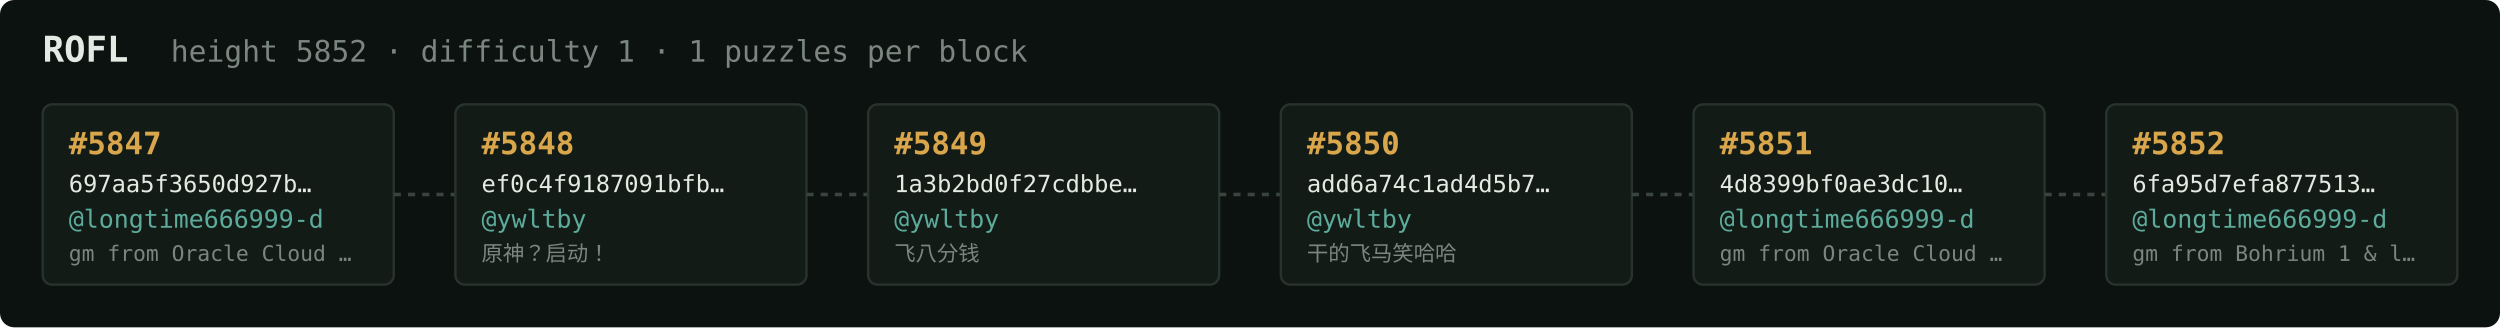
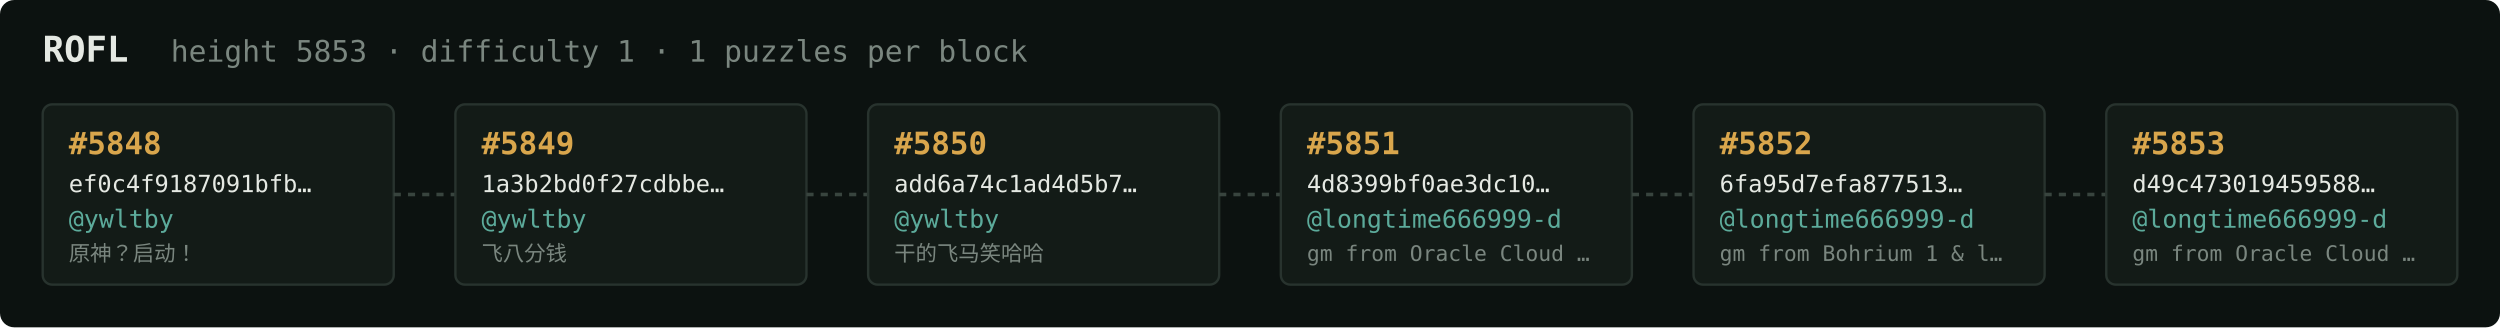
<svg xmlns="http://www.w3.org/2000/svg" width="1054" height="138" viewBox="0 0 1054 138" font-family="ui-monospace,SFMono-Regular,Menlo,monospace">
  <rect fill="#0c1210" width="1054" height="138" rx="6" />
  <text x="18" y="26" fill="#e5e9e3" font-size="15" font-weight="700">ROFL</text>
-   <text x="72" y="26" fill="#7a867f" font-size="12.5">height 5852 · difficulty 1 · 1 puzzles per block</text>
+   <text x="72" y="26" fill="#7a867f" font-size="12.5">height 5853 · difficulty 1 · 1 puzzles per block</text>
  <rect x="18" y="44" width="148" height="76" rx="4" fill="#131b17" stroke="#28332e" stroke-width="1" />
-   <text x="29" y="65" fill="#d9a64c" font-size="13" font-weight="700">#5847</text>
-   <text x="29" y="81" fill="#e5e9e3" font-size="10">697aa5f3650d927b…</text>
-   <text x="29" y="96" fill="#5cab9b" font-size="10.5">@longtime666999-d</text>
-   <text x="29" y="110" fill="#7a867f" font-size="9">gm from Oracle Cloud …</text>
+   <text x="29" y="65" fill="#d9a64c" font-size="13" font-weight="700">#5848</text>
+   <text x="29" y="81" fill="#e5e9e3" font-size="10">ef0c4f9187091bfb…</text>
+   <text x="29" y="96" fill="#5cab9b" font-size="10.5">@ywltby</text>
+   <text x="29" y="110" fill="#7a867f" font-size="9">原神？启动！</text>
  <line x1="166" y1="82.0" x2="192" y2="82.0" stroke="#38443e" stroke-width="1.5" stroke-dasharray="3 3" />
  <rect x="192" y="44" width="148" height="76" rx="4" fill="#131b17" stroke="#28332e" stroke-width="1" />
-   <text x="203" y="65" fill="#d9a64c" font-size="13" font-weight="700">#5848</text>
-   <text x="203" y="81" fill="#e5e9e3" font-size="10">ef0c4f9187091bfb…</text>
+   <text x="203" y="65" fill="#d9a64c" font-size="13" font-weight="700">#5849</text>
+   <text x="203" y="81" fill="#e5e9e3" font-size="10">1a3b2bd0f27cdbbe…</text>
  <text x="203" y="96" fill="#5cab9b" font-size="10.5">@ywltby</text>
-   <text x="203" y="110" fill="#7a867f" font-size="9">原神？启动！</text>
+   <text x="203" y="110" fill="#7a867f" font-size="9">飞八分钱</text>
  <line x1="340" y1="82.0" x2="366" y2="82.0" stroke="#38443e" stroke-width="1.5" stroke-dasharray="3 3" />
  <rect x="366" y="44" width="148" height="76" rx="4" fill="#131b17" stroke="#28332e" stroke-width="1" />
-   <text x="377" y="65" fill="#d9a64c" font-size="13" font-weight="700">#5849</text>
-   <text x="377" y="81" fill="#e5e9e3" font-size="10">1a3b2bd0f27cdbbe…</text>
+   <text x="377" y="65" fill="#d9a64c" font-size="13" font-weight="700">#5850</text>
+   <text x="377" y="81" fill="#e5e9e3" font-size="10">add6a74c1ad4d5b7…</text>
  <text x="377" y="96" fill="#5cab9b" font-size="10.5">@ywltby</text>
-   <text x="377" y="110" fill="#7a867f" font-size="9">飞八分钱</text>
+   <text x="377" y="110" fill="#7a867f" font-size="9">干的飞马笑哈哈</text>
  <line x1="514" y1="82.0" x2="540" y2="82.0" stroke="#38443e" stroke-width="1.5" stroke-dasharray="3 3" />
  <rect x="540" y="44" width="148" height="76" rx="4" fill="#131b17" stroke="#28332e" stroke-width="1" />
-   <text x="551" y="65" fill="#d9a64c" font-size="13" font-weight="700">#5850</text>
-   <text x="551" y="81" fill="#e5e9e3" font-size="10">add6a74c1ad4d5b7…</text>
-   <text x="551" y="96" fill="#5cab9b" font-size="10.5">@ywltby</text>
-   <text x="551" y="110" fill="#7a867f" font-size="9">干的飞马笑哈哈</text>
+   <text x="551" y="65" fill="#d9a64c" font-size="13" font-weight="700">#5851</text>
+   <text x="551" y="81" fill="#e5e9e3" font-size="10">4d8399bf0ae3dc10…</text>
+   <text x="551" y="96" fill="#5cab9b" font-size="10.5">@longtime666999-d</text>
+   <text x="551" y="110" fill="#7a867f" font-size="9">gm from Oracle Cloud …</text>
  <line x1="688" y1="82.0" x2="714" y2="82.0" stroke="#38443e" stroke-width="1.5" stroke-dasharray="3 3" />
  <rect x="714" y="44" width="148" height="76" rx="4" fill="#131b17" stroke="#28332e" stroke-width="1" />
-   <text x="725" y="65" fill="#d9a64c" font-size="13" font-weight="700">#5851</text>
-   <text x="725" y="81" fill="#e5e9e3" font-size="10">4d8399bf0ae3dc10…</text>
+   <text x="725" y="65" fill="#d9a64c" font-size="13" font-weight="700">#5852</text>
+   <text x="725" y="81" fill="#e5e9e3" font-size="10">6fa95d7efa877513…</text>
  <text x="725" y="96" fill="#5cab9b" font-size="10.5">@longtime666999-d</text>
-   <text x="725" y="110" fill="#7a867f" font-size="9">gm from Oracle Cloud …</text>
+   <text x="725" y="110" fill="#7a867f" font-size="9">gm from Bohrium 1 &amp; l…</text>
  <line x1="862" y1="82.0" x2="888" y2="82.0" stroke="#38443e" stroke-width="1.5" stroke-dasharray="3 3" />
  <rect x="888" y="44" width="148" height="76" rx="4" fill="#131b17" stroke="#28332e" stroke-width="1" />
-   <text x="899" y="65" fill="#d9a64c" font-size="13" font-weight="700">#5852</text>
-   <text x="899" y="81" fill="#e5e9e3" font-size="10">6fa95d7efa877513…</text>
+   <text x="899" y="65" fill="#d9a64c" font-size="13" font-weight="700">#5853</text>
+   <text x="899" y="81" fill="#e5e9e3" font-size="10">d49c473019459588…</text>
  <text x="899" y="96" fill="#5cab9b" font-size="10.5">@longtime666999-d</text>
-   <text x="899" y="110" fill="#7a867f" font-size="9">gm from Bohrium 1 &amp; l…</text>
+   <text x="899" y="110" fill="#7a867f" font-size="9">gm from Oracle Cloud …</text>
</svg>
